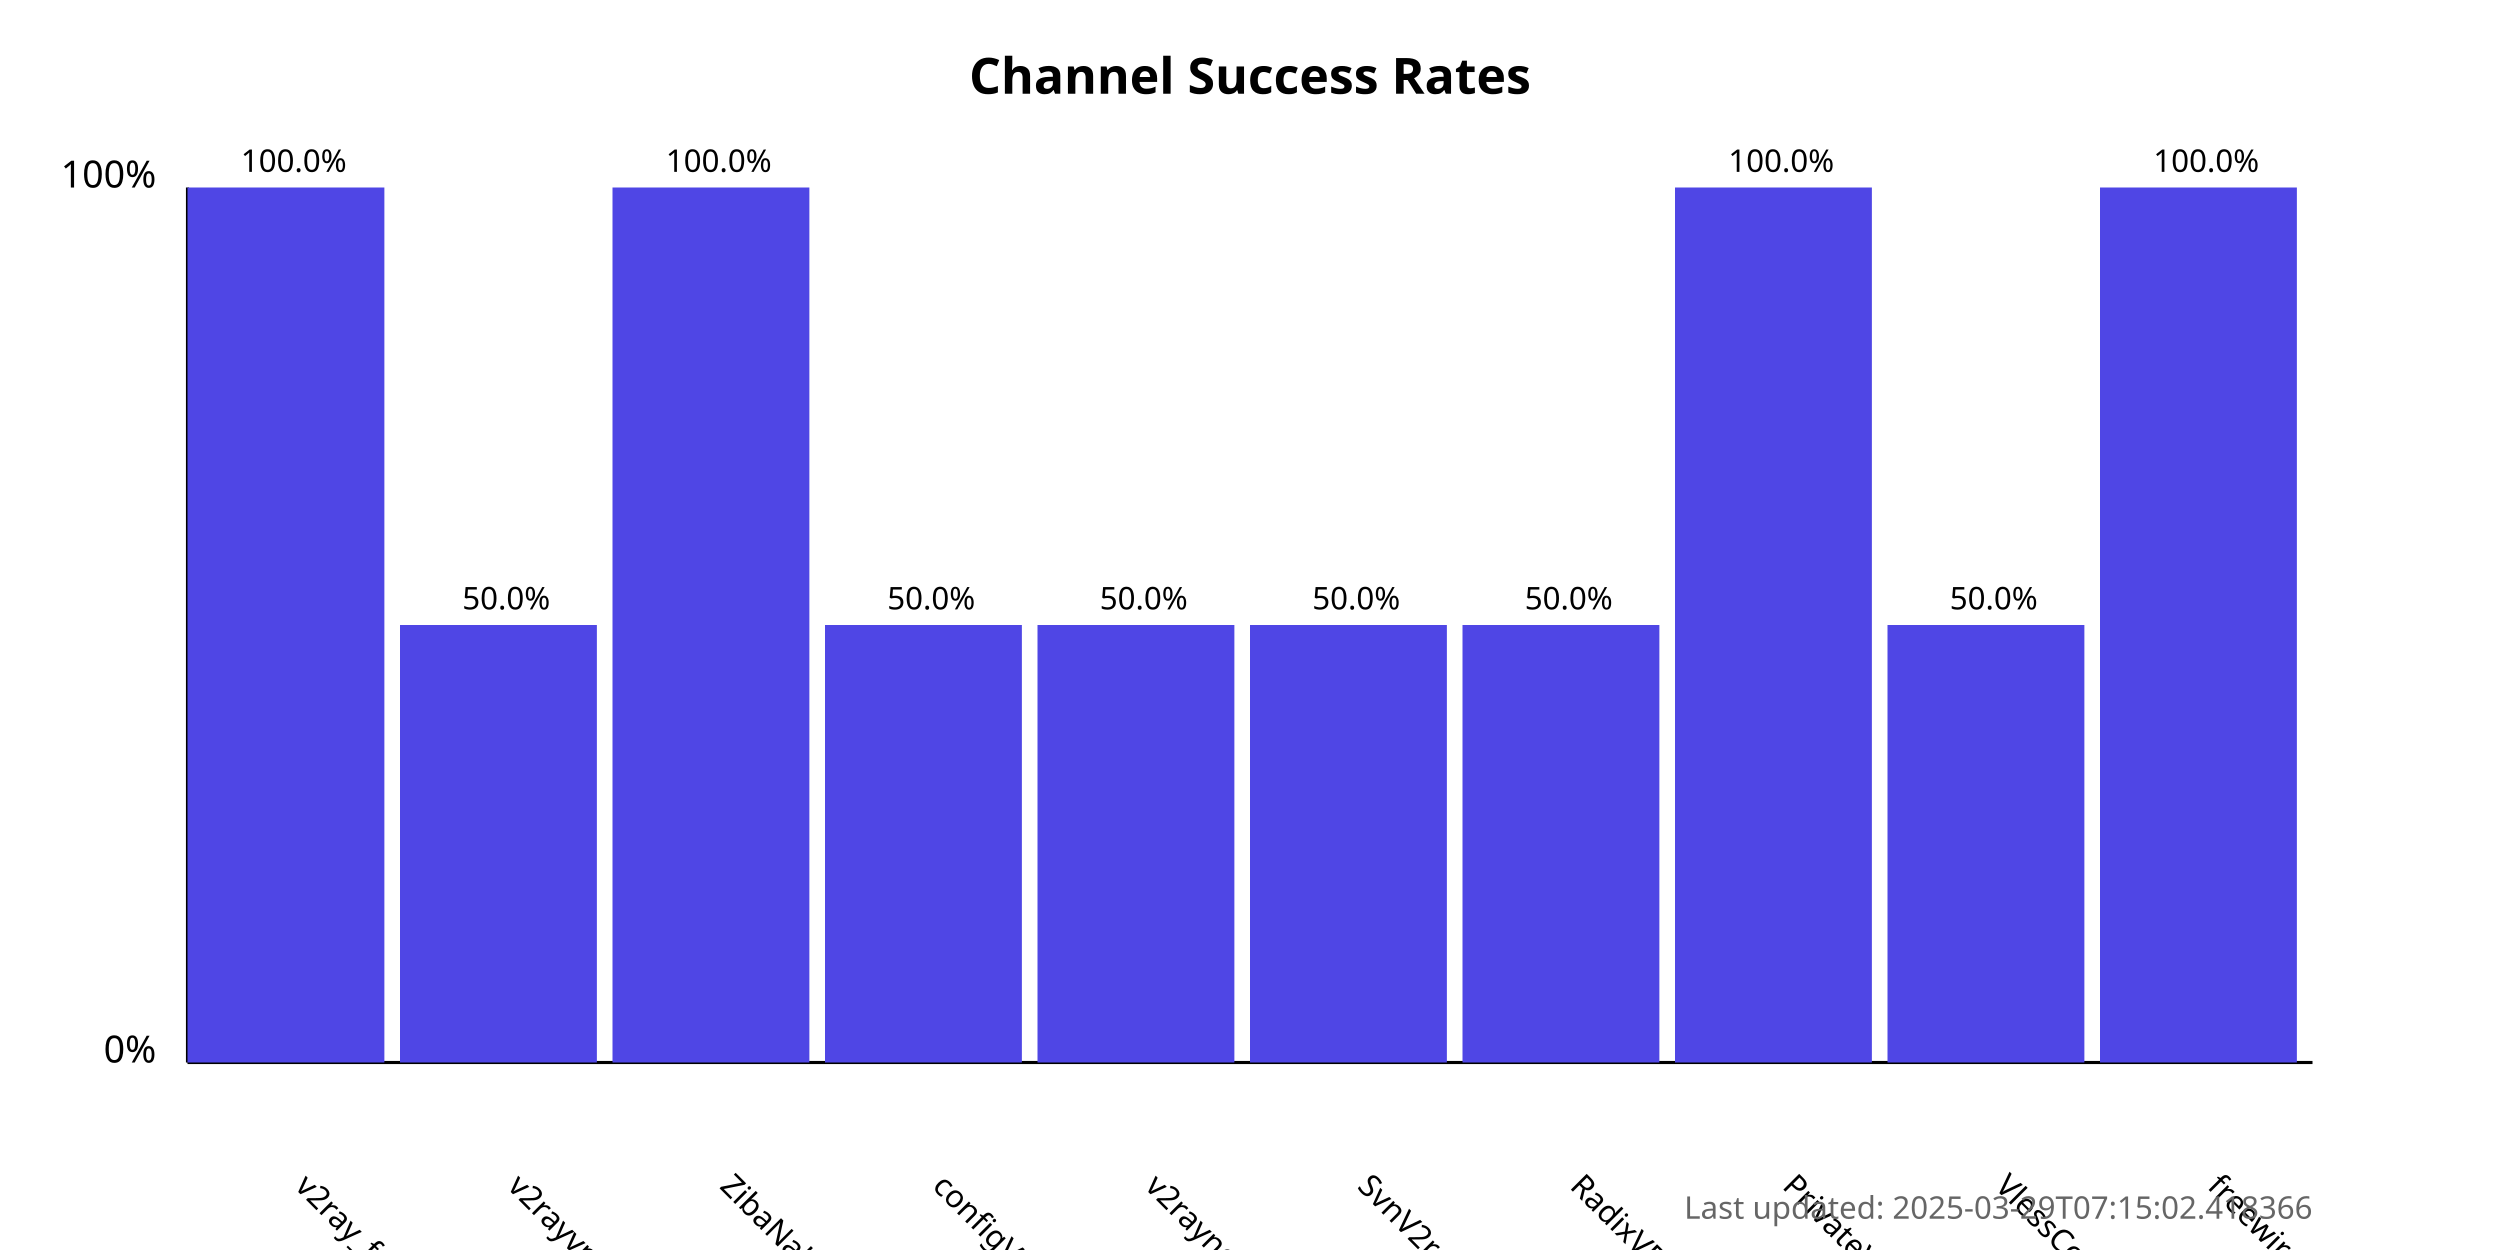
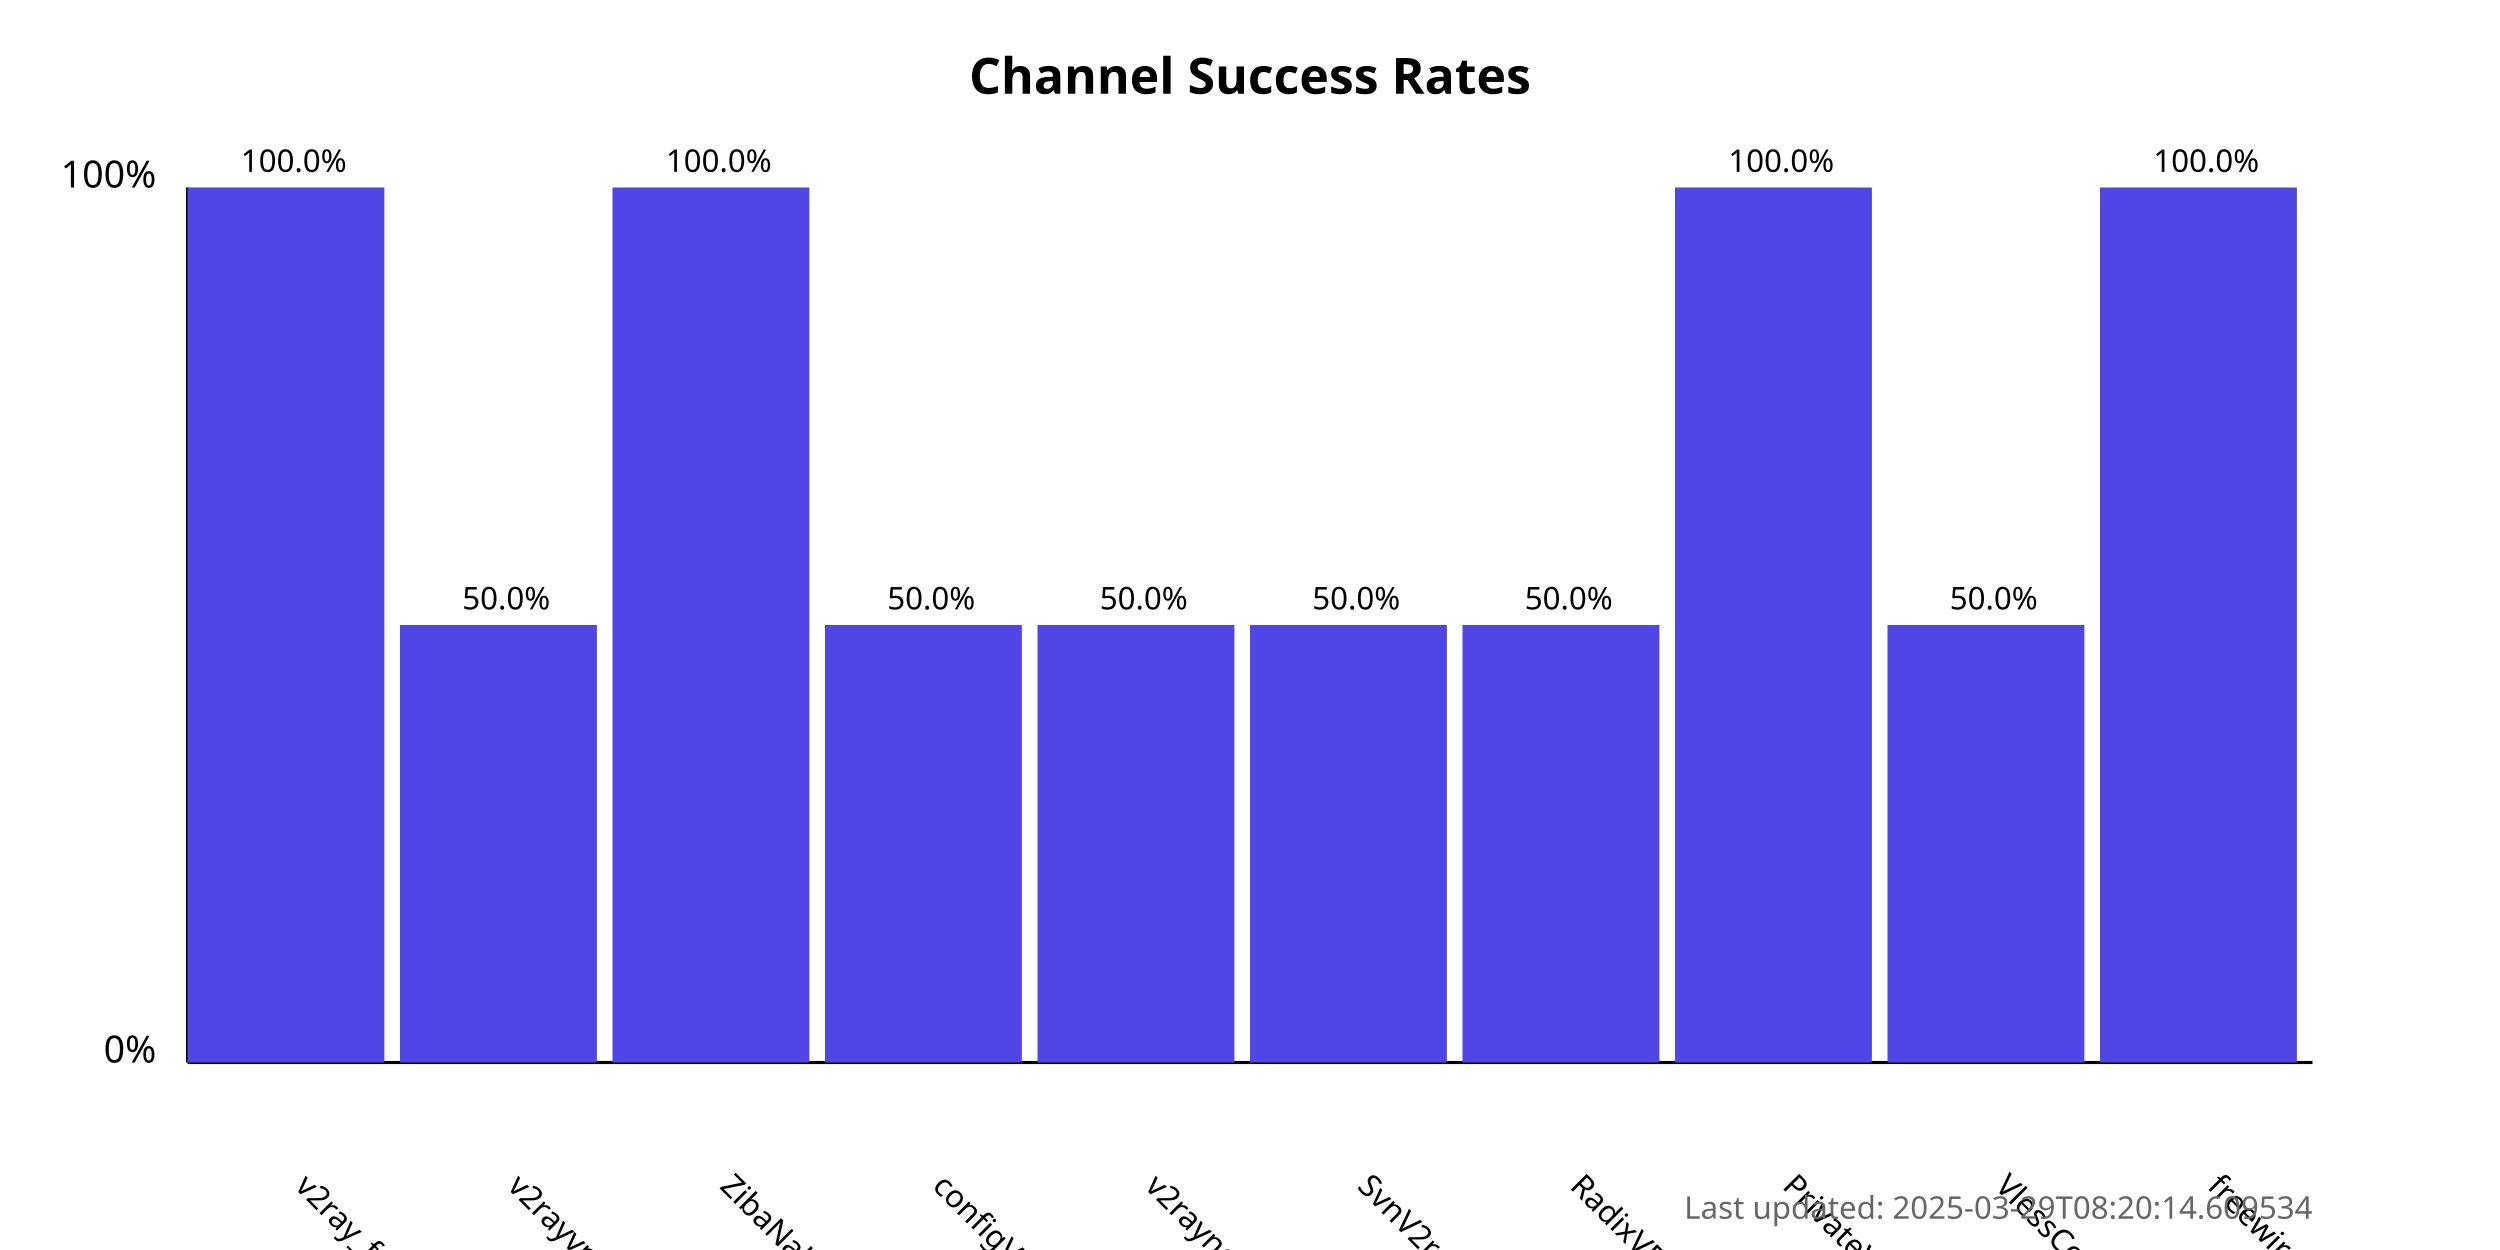
<svg xmlns="http://www.w3.org/2000/svg" width="800" height="400">
  <style>
            .chart-title { font: bold 16px sans-serif; }
            .axis-label { font: 12px sans-serif; }
            .tick-label { font: 10px sans-serif; }
            .bar { fill: #4f46e5; }
            .bar:hover { fill: #6366f1; }
            .timestamp { font: 10px sans-serif; fill: #666; }
        </style>
  <text x="400.0" y="30" text-anchor="middle" class="chart-title">
            Channel Success Rates
        </text>
  <line x1="60" y1="340" x2="60" y2="60" stroke="black" stroke-width="1" />
  <line x1="60" y1="340" x2="740" y2="340" stroke="black" stroke-width="1" />
  <text x="50" y="340" text-anchor="end" class="axis-label">0%</text>
  <text x="50" y="60" text-anchor="end" class="axis-label">100%</text>
  <g>
    <rect x="60" y="60.0" width="63.0" height="280.0" class="bar" />
    <text x="94.0" y="380" transform="rotate(45, 94.0, 380)" text-anchor="start" class="tick-label">
                v2ray_free_conf
            </text>
    <text x="94.0" y="55.0" text-anchor="middle" class="tick-label">
                100.0%
            </text>
  </g>
  <g>
    <rect x="128.0" y="200.0" width="63.0" height="140.0" class="bar" />
    <text x="162.0" y="380" transform="rotate(45, 162.0, 380)" text-anchor="start" class="tick-label">
                v2rayvpno
            </text>
    <text x="162.0" y="195.0" text-anchor="middle" class="tick-label">
                50.0%
            </text>
  </g>
  <g>
    <rect x="196.0" y="60.0" width="63.0" height="280.0" class="bar" />
    <text x="230.0" y="380" transform="rotate(45, 230.0, 380)" text-anchor="start" class="tick-label">
                ZibaNabz
            </text>
    <text x="230.0" y="55.0" text-anchor="middle" class="tick-label">
                100.0%
            </text>
  </g>
  <g>
    <rect x="264.0" y="200.0" width="63.0" height="140.0" class="bar" />
    <text x="298.0" y="380" transform="rotate(45, 298.0, 380)" text-anchor="start" class="tick-label">
                configV2rayForFree
            </text>
    <text x="298.0" y="195.0" text-anchor="middle" class="tick-label">
                50.0%
            </text>
  </g>
  <g>
    <rect x="332.0" y="200.0" width="63.0" height="140.0" class="bar" />
    <text x="366.0" y="380" transform="rotate(45, 366.0, 380)" text-anchor="start" class="tick-label">
                v2rayngvpn
            </text>
    <text x="366.0" y="195.0" text-anchor="middle" class="tick-label">
                50.0%
            </text>
  </g>
  <g>
    <rect x="400.0" y="200.0" width="63.0" height="140.0" class="bar" />
    <text x="434.0" y="380" transform="rotate(45, 434.0, 380)" text-anchor="start" class="tick-label">
                SvnV2ray
            </text>
    <text x="434.0" y="195.0" text-anchor="middle" class="tick-label">
                50.0%
            </text>
  </g>
  <g>
    <rect x="468.0" y="200.0" width="63.0" height="140.0" class="bar" />
    <text x="502.0" y="380" transform="rotate(45, 502.0, 380)" text-anchor="start" class="tick-label">
                RadixVPN
            </text>
    <text x="502.0" y="195.0" text-anchor="middle" class="tick-label">
                50.0%
            </text>
  </g>
  <g>
    <rect x="536.0" y="60.0" width="63.0" height="280.0" class="bar" />
    <text x="570.0" y="380" transform="rotate(45, 570.0, 380)" text-anchor="start" class="tick-label">
                PrivateVPNs
            </text>
    <text x="570.0" y="55.0" text-anchor="middle" class="tick-label">
                100.0%
            </text>
  </g>
  <g>
    <rect x="604.0" y="200.0" width="63.0" height="140.0" class="bar" />
    <text x="638.0" y="380" transform="rotate(45, 638.0, 380)" text-anchor="start" class="tick-label">
                VlessConfig
            </text>
    <text x="638.0" y="195.0" text-anchor="middle" class="tick-label">
                50.0%
            </text>
  </g>
  <g>
    <rect x="672.0" y="60.0" width="63.0" height="280.0" class="bar" />
    <text x="706.0" y="380" transform="rotate(45, 706.0, 380)" text-anchor="start" class="tick-label">
                freewireguard
            </text>
    <text x="706.0" y="55.0" text-anchor="middle" class="tick-label">
                100.0%
            </text>
  </g>
  <text x="740" y="390" text-anchor="end" class="timestamp">
-             Last updated: 2025-03-29T07:15:02.418366
+             Last updated: 2025-03-29T08:20:14.609534
        </text>
</svg>
